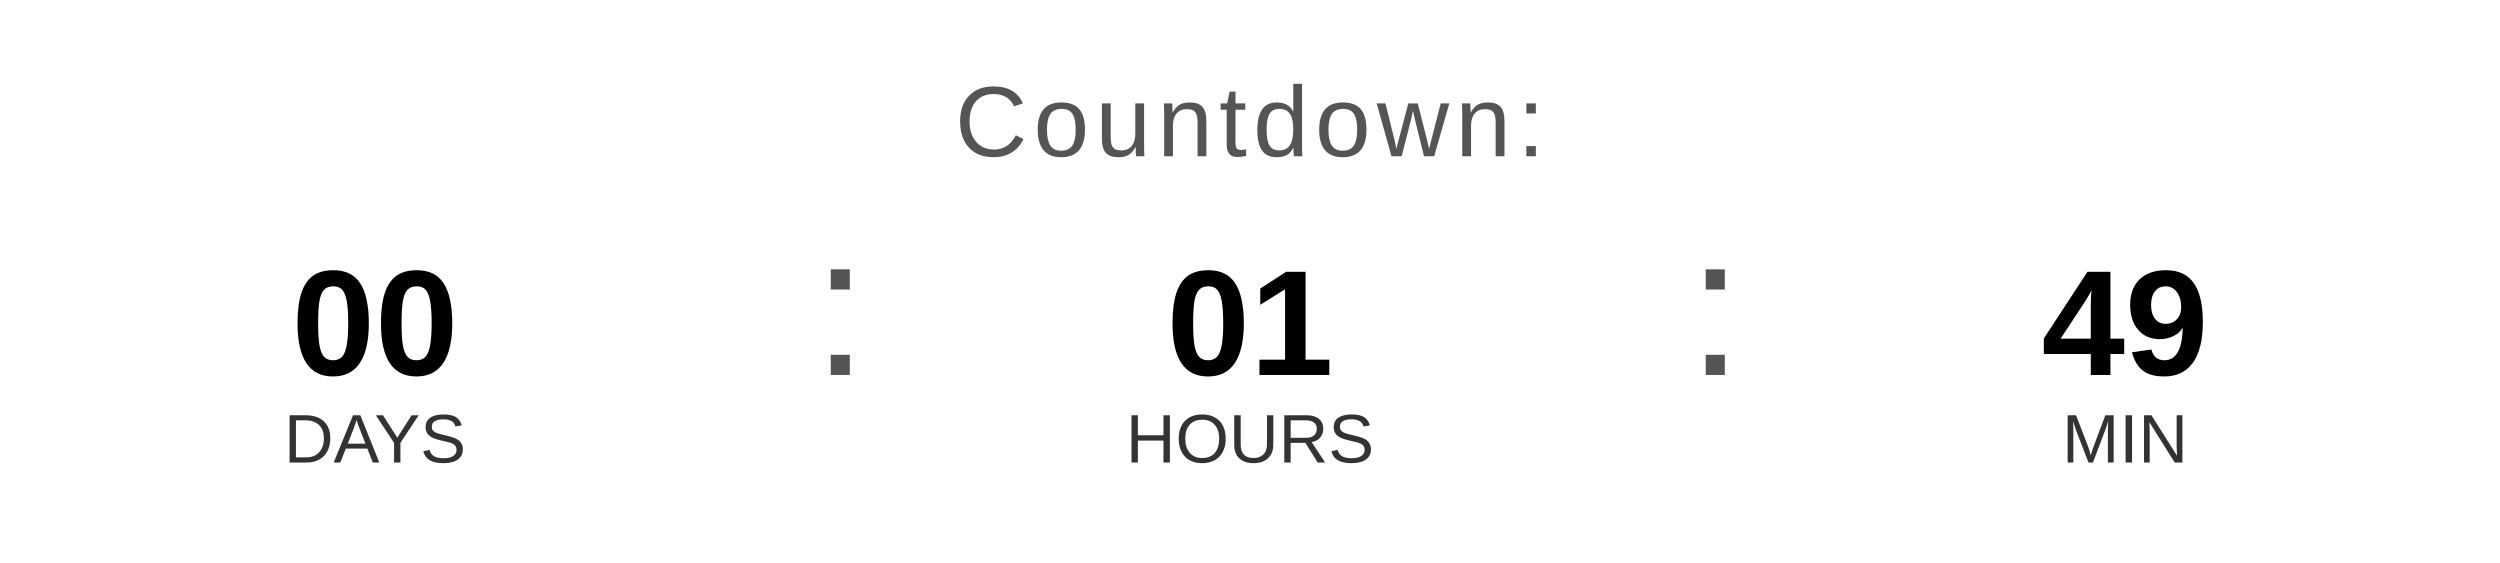
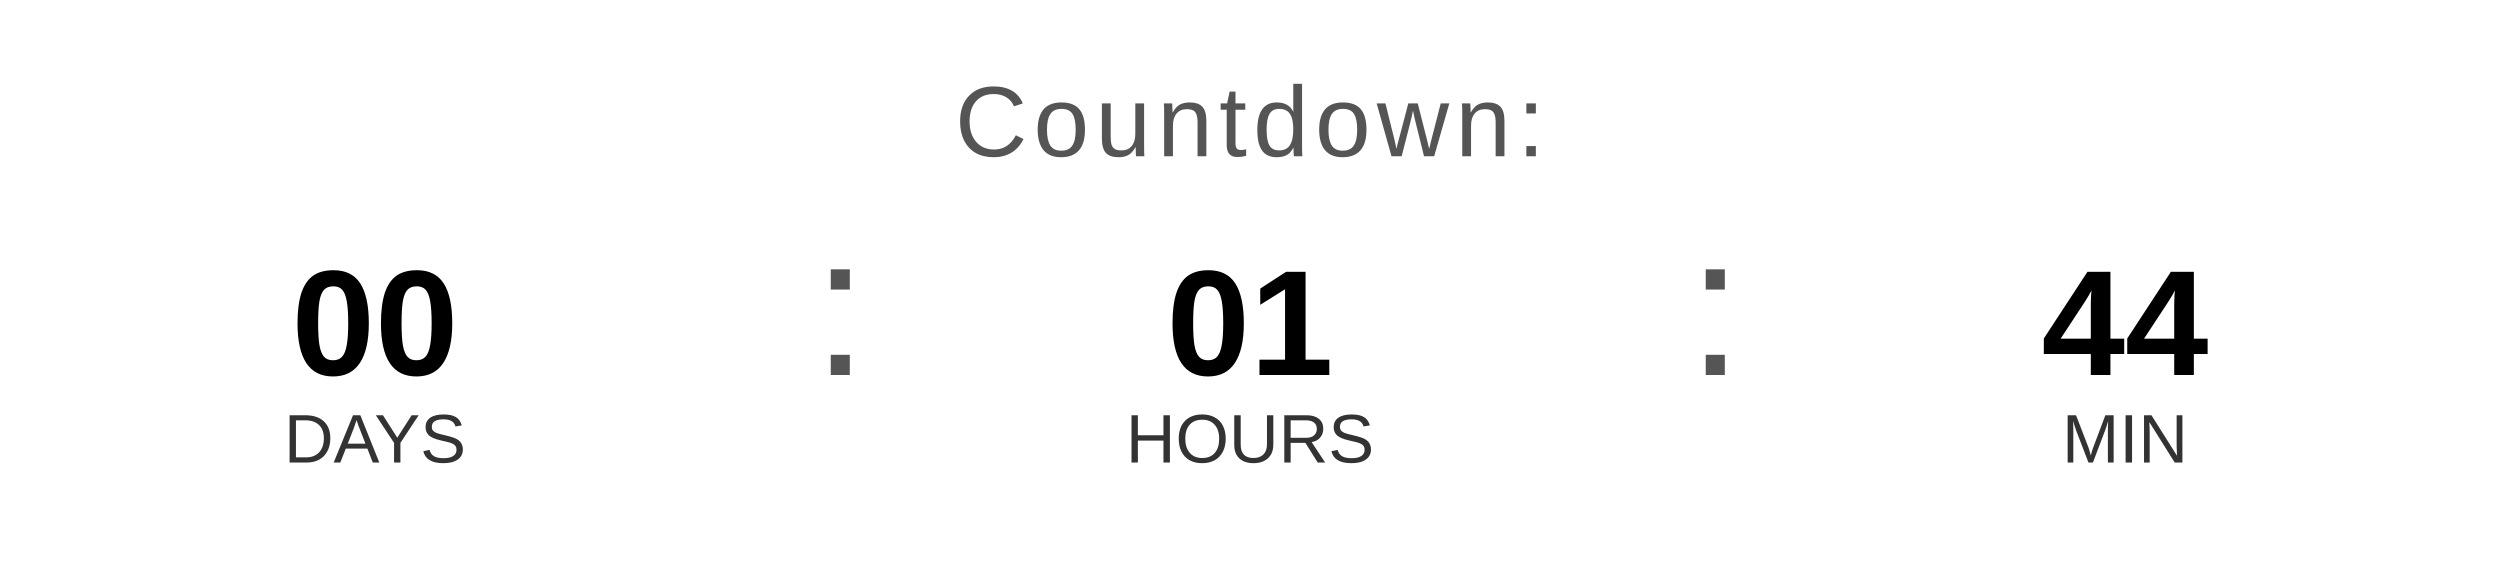
<svg xmlns="http://www.w3.org/2000/svg" width="400" height="90" viewBox="0 0 400 90">
  <text x="200" y="25" font-family="Arial, Helvetica, sans-serif" font-size="16" fill="#555555" text-anchor="middle" letter-spacing="1">
    Countdown:
  </text>
  <text x="60" y="60" font-family="Arial, Helvetica, sans-serif" font-size="24" font-weight="bold" fill="#000000" text-anchor="middle">00</text>
  <text x="60" y="74" font-family="Arial, Helvetica, sans-serif" font-size="11" fill="#333333" text-anchor="middle">DAYS</text>
  <text x="130" y="60" font-family="Arial, sans-serif" font-size="32" fill="#555555">:</text>
  <text x="200" y="60" font-family="Arial, Helvetica, sans-serif" font-size="24" font-weight="bold" fill="#000000" text-anchor="middle">01</text>
  <text x="200" y="74" font-family="Arial, Helvetica, sans-serif" font-size="11" fill="#333333" text-anchor="middle">HOURS</text>
  <text x="270" y="60" font-family="Arial, sans-serif" font-size="32" fill="#555555">:</text>
-   <text x="340" y="60" font-family="Arial, Helvetica, sans-serif" font-size="24" font-weight="bold" fill="#000000" text-anchor="middle">49</text>
+   <text x="340" y="60" font-family="Arial, Helvetica, sans-serif" font-size="24" font-weight="bold" fill="#000000" text-anchor="middle">44</text>
  <text x="340" y="74" font-family="Arial, Helvetica, sans-serif" font-size="11" fill="#333333" text-anchor="middle">MIN</text>
</svg>
